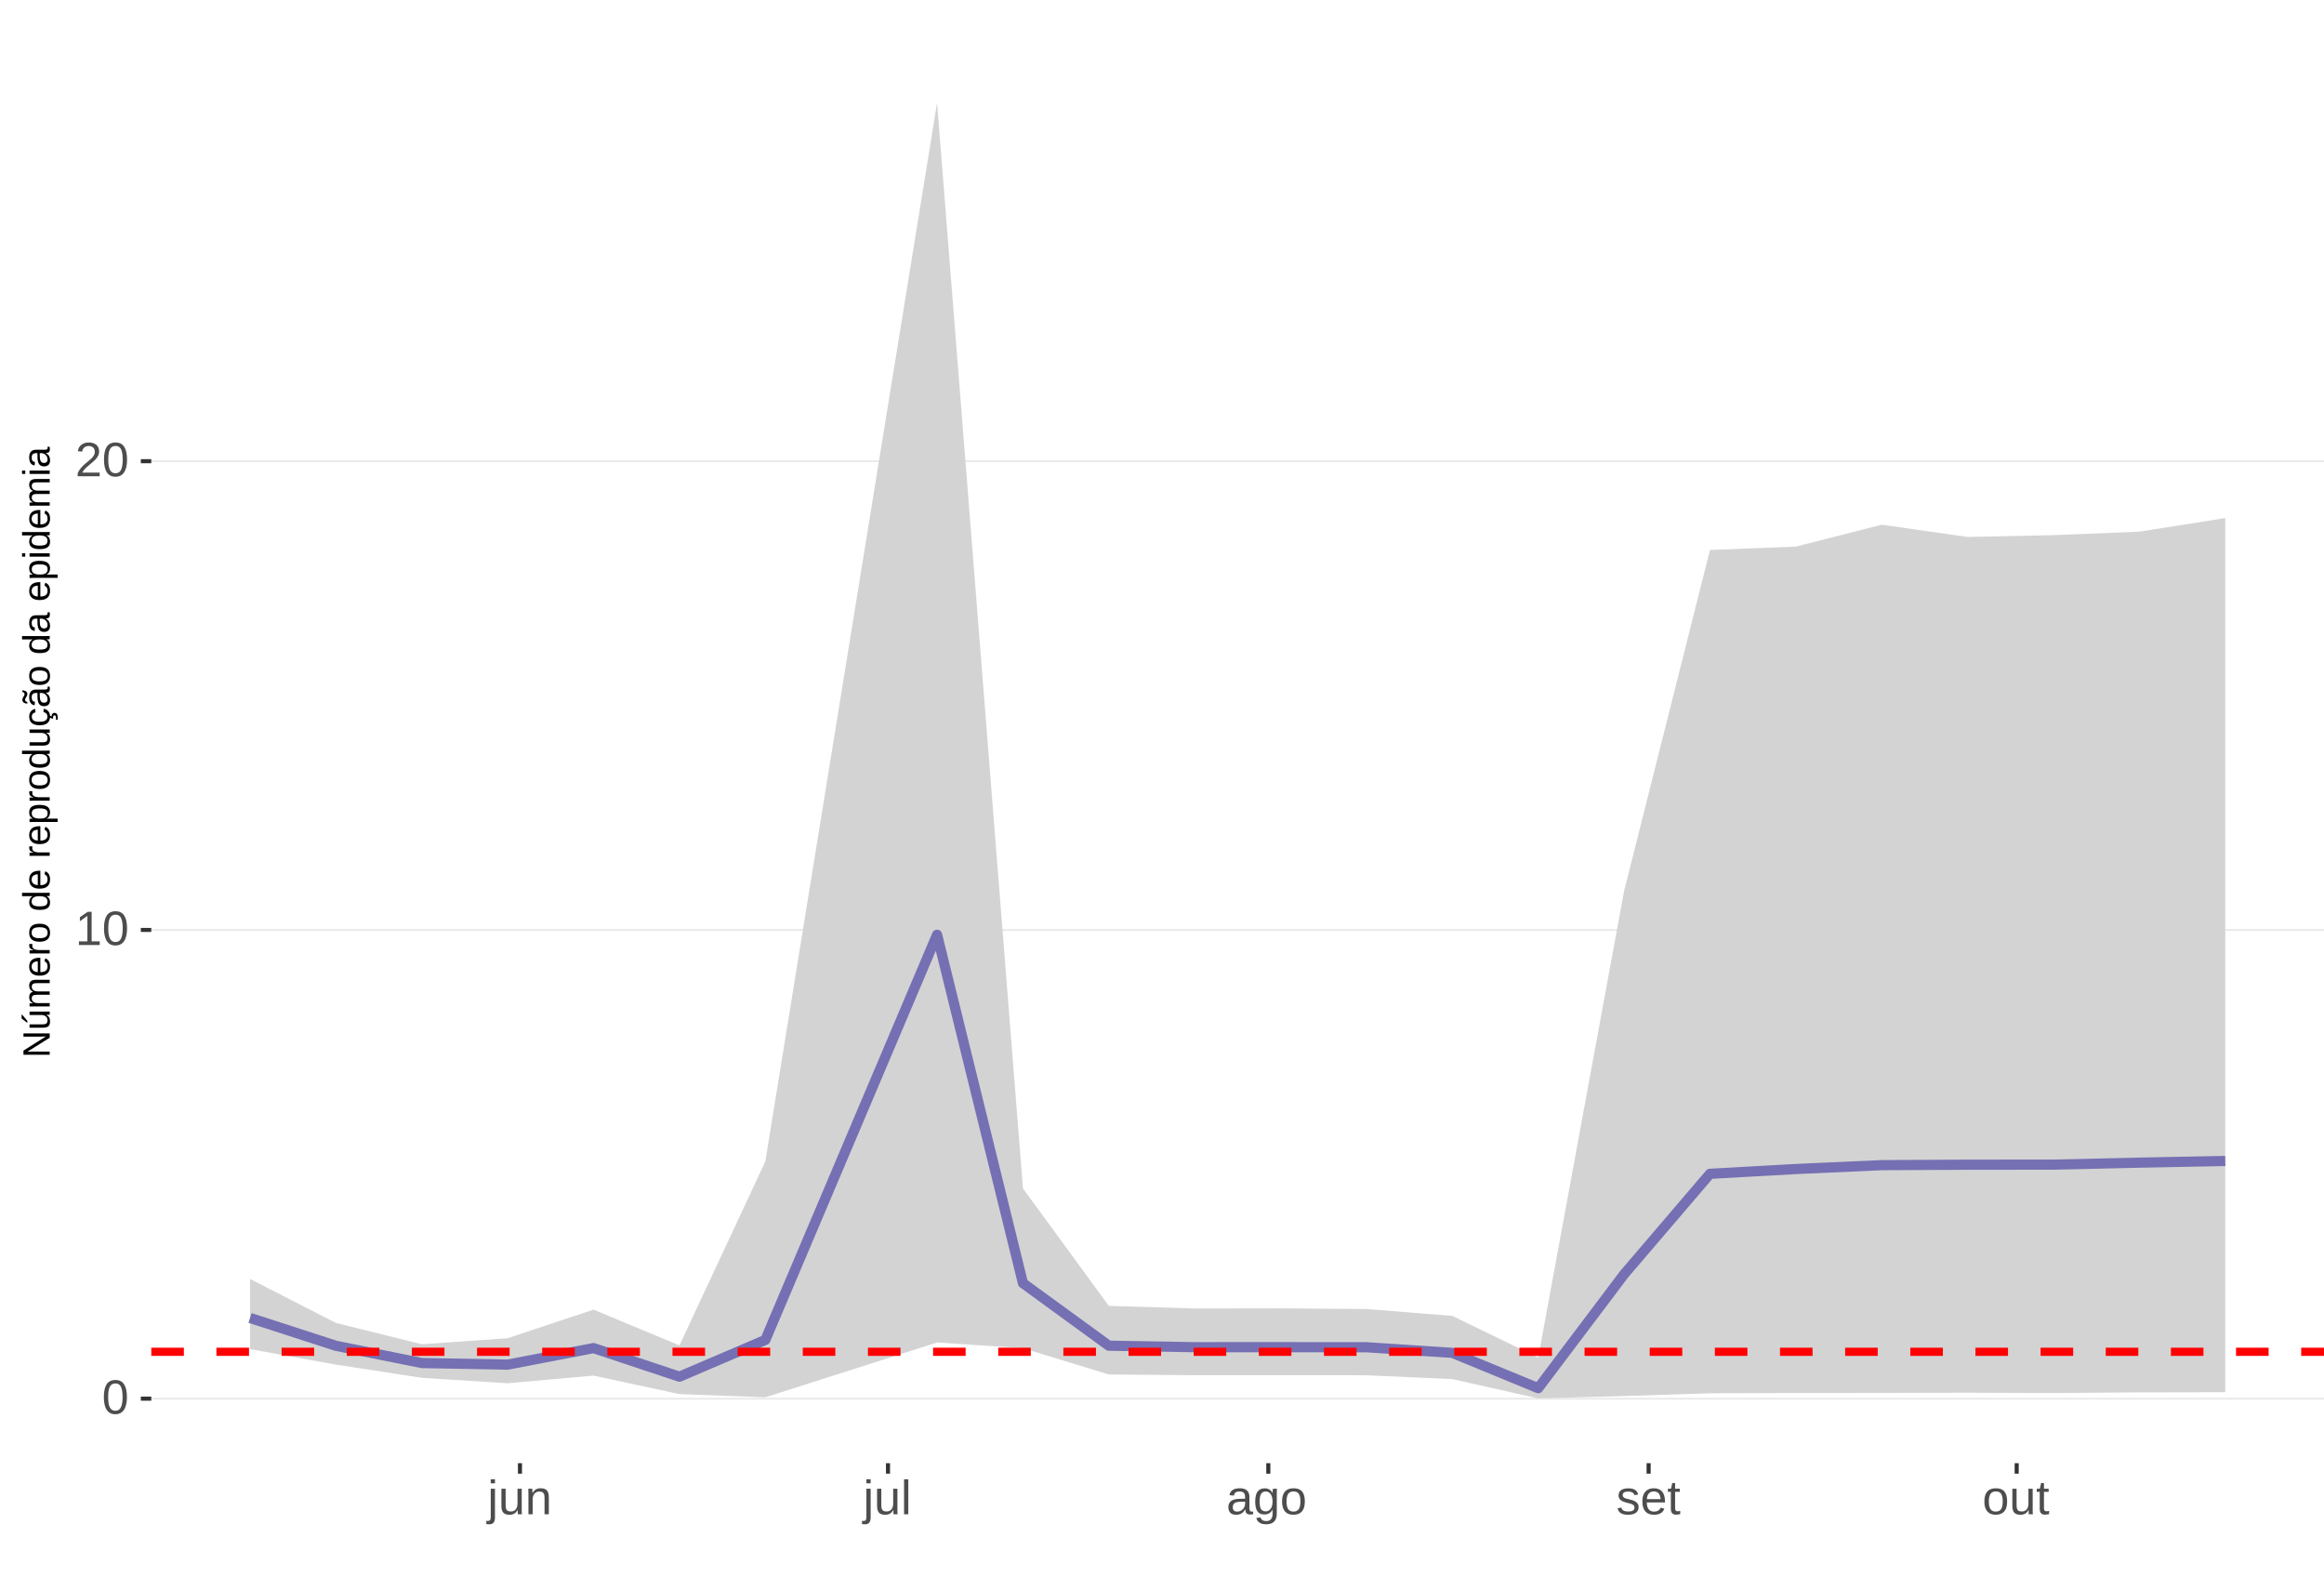
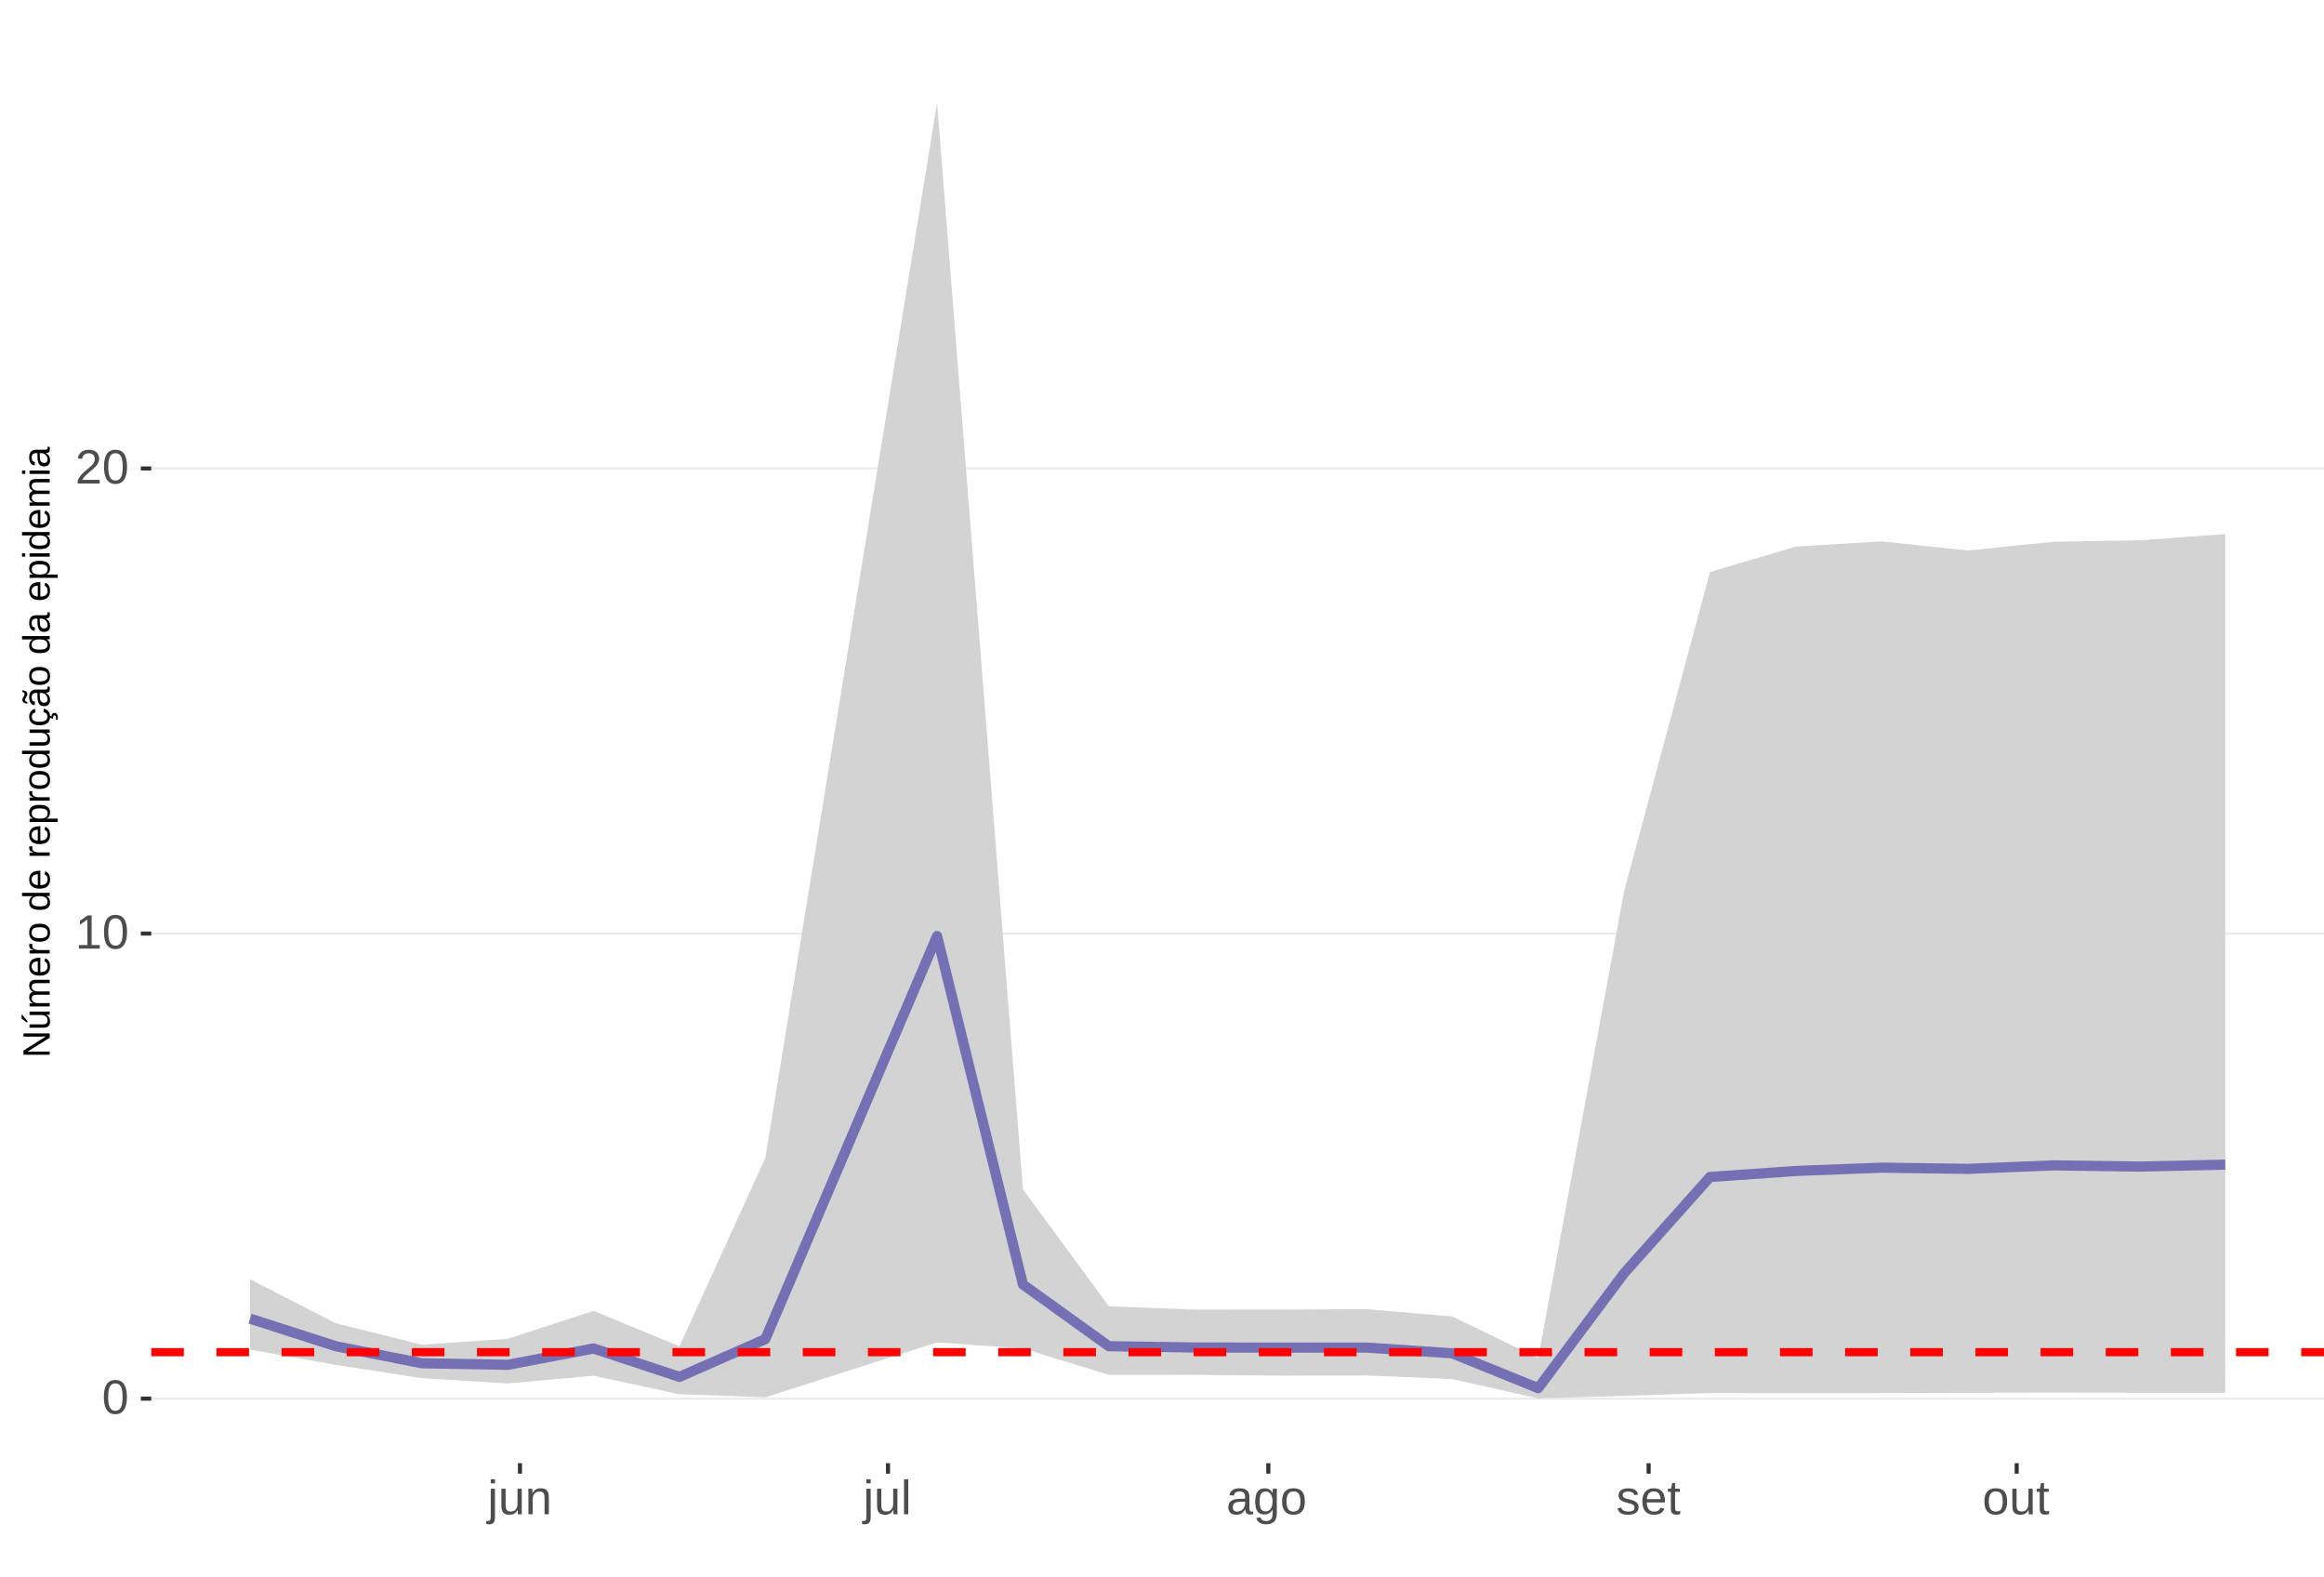
<svg xmlns="http://www.w3.org/2000/svg" xmlns:xlink="http://www.w3.org/1999/xlink" width="609pt" height="413pt" viewBox="0 0 609 413" version="1.1">
  <defs>
    <g>
      <symbol overflow="visible" id="glyph0-0">
        <path style="stroke:none;" d="M 1.266 -8.703 L 8.219 -8.703 L 8.219 0 L 1.266 0 Z M 1.734 -8.234 L 1.734 -0.469 L 7.75 -0.469 L 7.75 -8.234 Z M 1.734 -8.234 " />
      </symbol>
      <symbol overflow="visible" id="glyph0-1">
        <path style="stroke:none;" d="M 6.547 -4.359 C 6.547 -2.898 6.285 -1.785 5.766 -1.016 C 5.254 -0.254 4.5 0.125 3.5 0.125 C 2.5 0.125 1.75 -0.254 1.25 -1.016 C 0.75 -1.773 0.5 -2.891 0.5 -4.359 C 0.5 -5.848 0.738 -6.969 1.219 -7.719 C 1.707 -8.469 2.484 -8.844 3.547 -8.844 C 4.566 -8.844 5.32 -8.461 5.812 -7.703 C 6.301 -6.953 6.547 -5.836 6.547 -4.359 Z M 5.406 -4.359 C 5.406 -5.609 5.258 -6.516 4.969 -7.078 C 4.688 -7.648 4.211 -7.938 3.547 -7.938 C 2.859 -7.938 2.363 -7.656 2.062 -7.094 C 1.77 -6.539 1.625 -5.629 1.625 -4.359 C 1.625 -3.117 1.773 -2.211 2.078 -1.641 C 2.379 -1.066 2.859 -0.781 3.516 -0.781 C 4.172 -0.781 4.648 -1.07 4.953 -1.656 C 5.254 -2.25 5.406 -3.148 5.406 -4.359 Z M 5.406 -4.359 " />
      </symbol>
      <symbol overflow="visible" id="glyph0-2">
        <path style="stroke:none;" d="M 0.969 0 L 0.969 -0.953 L 3.188 -0.953 L 3.188 -7.641 L 1.219 -6.234 L 1.219 -7.297 L 3.281 -8.703 L 4.297 -8.703 L 4.297 -0.953 L 6.422 -0.953 L 6.422 0 Z M 0.969 0 " />
      </symbol>
      <symbol overflow="visible" id="glyph0-3">
        <path style="stroke:none;" d="M 0.641 0 L 0.641 -0.781 C 0.848 -1.27 1.102 -1.695 1.406 -2.062 C 1.707 -2.426 2.023 -2.758 2.359 -3.062 C 2.691 -3.363 3.02 -3.641 3.344 -3.891 C 3.676 -4.148 3.973 -4.406 4.234 -4.656 C 4.504 -4.914 4.719 -5.188 4.875 -5.469 C 5.039 -5.75 5.125 -6.066 5.125 -6.422 C 5.125 -6.891 4.984 -7.254 4.703 -7.516 C 4.422 -7.785 4.031 -7.922 3.531 -7.922 C 3.062 -7.922 2.672 -7.789 2.359 -7.531 C 2.055 -7.281 1.879 -6.922 1.828 -6.453 L 0.688 -6.562 C 0.77 -7.25 1.066 -7.801 1.578 -8.219 C 2.086 -8.633 2.738 -8.844 3.531 -8.844 C 4.406 -8.844 5.078 -8.633 5.547 -8.219 C 6.023 -7.801 6.266 -7.211 6.266 -6.453 C 6.266 -6.109 6.188 -5.77 6.031 -5.438 C 5.875 -5.102 5.645 -4.77 5.344 -4.438 C 5.039 -4.102 4.457 -3.586 3.594 -2.891 C 3.125 -2.504 2.75 -2.156 2.469 -1.844 C 2.188 -1.531 1.984 -1.234 1.859 -0.953 L 6.406 -0.953 L 6.406 0 Z M 0.641 0 " />
      </symbol>
      <symbol overflow="visible" id="glyph0-4">
        <path style="stroke:none;" d="M 0.844 -8.109 L 0.844 -9.172 L 1.953 -9.172 L 1.953 -8.109 Z M 1.953 0.828 C 1.953 1.461 1.828 1.922 1.578 2.203 C 1.336 2.484 0.969 2.625 0.469 2.625 C 0.156 2.625 -0.102 2.609 -0.312 2.578 L -0.312 1.719 L 0.078 1.75 C 0.359 1.75 0.555 1.672 0.672 1.516 C 0.785 1.367 0.844 1.082 0.844 0.656 L 0.844 -6.688 L 1.953 -6.688 Z M 1.953 0.828 " />
      </symbol>
      <symbol overflow="visible" id="glyph0-5">
        <path style="stroke:none;" d="M 1.938 -6.688 L 1.938 -2.453 C 1.938 -2.004 1.977 -1.66 2.062 -1.422 C 2.156 -1.18 2.297 -1.004 2.484 -0.891 C 2.672 -0.785 2.945 -0.734 3.312 -0.734 C 3.852 -0.734 4.273 -0.914 4.578 -1.281 C 4.891 -1.645 5.047 -2.156 5.047 -2.812 L 5.047 -6.688 L 6.156 -6.688 L 6.156 -1.422 C 6.156 -0.648 6.172 -0.176 6.203 0 L 5.141 0 C 5.141 -0.02 5.133 -0.07 5.125 -0.156 C 5.125 -0.25 5.117 -0.352 5.109 -0.469 C 5.109 -0.594 5.102 -0.816 5.094 -1.141 L 5.078 -1.141 C 4.828 -0.68 4.531 -0.352 4.188 -0.156 C 3.852 0.031 3.438 0.125 2.938 0.125 C 2.207 0.125 1.672 -0.055 1.328 -0.422 C 0.992 -0.785 0.828 -1.391 0.828 -2.234 L 0.828 -6.688 Z M 1.938 -6.688 " />
      </symbol>
      <symbol overflow="visible" id="glyph0-6">
        <path style="stroke:none;" d="M 5.094 0 L 5.094 -4.234 C 5.094 -4.68 5.051 -5.023 4.969 -5.266 C 4.883 -5.504 4.742 -5.676 4.547 -5.781 C 4.359 -5.895 4.082 -5.953 3.719 -5.953 C 3.188 -5.953 2.766 -5.766 2.453 -5.391 C 2.141 -5.023 1.984 -4.52 1.984 -3.875 L 1.984 0 L 0.875 0 L 0.875 -5.266 C 0.875 -6.035 0.863 -6.508 0.844 -6.688 L 1.891 -6.688 C 1.891 -6.664 1.891 -6.609 1.891 -6.516 C 1.898 -6.43 1.906 -6.328 1.906 -6.203 C 1.914 -6.086 1.926 -5.867 1.938 -5.547 L 1.953 -5.547 C 2.211 -6.004 2.508 -6.328 2.844 -6.516 C 3.176 -6.711 3.594 -6.812 4.094 -6.812 C 4.832 -6.812 5.367 -6.629 5.703 -6.266 C 6.047 -5.898 6.219 -5.297 6.219 -4.453 L 6.219 0 Z M 5.094 0 " />
      </symbol>
      <symbol overflow="visible" id="glyph0-7">
        <path style="stroke:none;" d="M 0.859 0 L 0.859 -9.172 L 1.969 -9.172 L 1.969 0 Z M 0.859 0 " />
      </symbol>
      <symbol overflow="visible" id="glyph0-8">
        <path style="stroke:none;" d="M 2.562 0.125 C 1.883 0.125 1.375 -0.051 1.031 -0.406 C 0.695 -0.758 0.531 -1.242 0.531 -1.859 C 0.531 -2.555 0.758 -3.086 1.219 -3.453 C 1.676 -3.828 2.41 -4.023 3.422 -4.047 L 4.922 -4.078 L 4.922 -4.438 C 4.922 -4.988 4.805 -5.379 4.578 -5.609 C 4.348 -5.848 3.984 -5.969 3.484 -5.969 C 2.992 -5.969 2.633 -5.879 2.406 -5.703 C 2.176 -5.535 2.039 -5.27 2 -4.906 L 0.828 -5 C 1.023 -6.207 1.922 -6.812 3.516 -6.812 C 4.359 -6.812 4.988 -6.617 5.406 -6.234 C 5.832 -5.848 6.047 -5.289 6.047 -4.562 L 6.047 -1.688 C 6.047 -1.352 6.086 -1.102 6.172 -0.938 C 6.266 -0.77 6.43 -0.688 6.672 -0.688 C 6.773 -0.688 6.895 -0.703 7.031 -0.734 L 7.031 -0.031 C 6.758 0.031 6.477 0.062 6.188 0.062 C 5.77 0.062 5.469 -0.047 5.281 -0.266 C 5.094 -0.484 4.988 -0.82 4.969 -1.281 L 4.922 -1.281 C 4.641 -0.77 4.312 -0.406 3.938 -0.188 C 3.562 0.02 3.102 0.125 2.562 0.125 Z M 2.812 -0.703 C 3.219 -0.703 3.578 -0.797 3.891 -0.984 C 4.211 -1.172 4.461 -1.426 4.641 -1.75 C 4.828 -2.07 4.922 -2.406 4.922 -2.75 L 4.922 -3.297 L 3.703 -3.281 C 3.18 -3.27 2.785 -3.211 2.516 -3.109 C 2.242 -3.016 2.035 -2.863 1.891 -2.656 C 1.754 -2.445 1.688 -2.176 1.688 -1.844 C 1.688 -1.477 1.781 -1.195 1.969 -1 C 2.164 -0.801 2.445 -0.703 2.812 -0.703 Z M 2.812 -0.703 " />
      </symbol>
      <symbol overflow="visible" id="glyph0-9">
        <path style="stroke:none;" d="M 3.391 2.625 C 2.66 2.625 2.078 2.477 1.641 2.188 C 1.211 1.906 0.938 1.5 0.812 0.969 L 1.922 0.812 C 2.004 1.125 2.172 1.363 2.422 1.531 C 2.672 1.695 3.004 1.781 3.422 1.781 C 4.523 1.781 5.078 1.129 5.078 -0.172 L 5.078 -1.234 L 5.062 -1.234 C 4.852 -0.805 4.566 -0.484 4.203 -0.266 C 3.836 -0.055 3.41 0.047 2.922 0.047 C 2.098 0.047 1.492 -0.223 1.109 -0.766 C 0.723 -1.305 0.531 -2.16 0.531 -3.328 C 0.531 -4.516 0.738 -5.391 1.156 -5.953 C 1.57 -6.516 2.203 -6.797 3.047 -6.797 C 3.516 -6.797 3.922 -6.688 4.266 -6.469 C 4.617 -6.25 4.891 -5.941 5.078 -5.547 L 5.094 -5.547 C 5.094 -5.672 5.098 -5.883 5.109 -6.188 C 5.129 -6.488 5.148 -6.656 5.172 -6.688 L 6.219 -6.688 C 6.195 -6.469 6.188 -6.004 6.188 -5.297 L 6.188 -0.188 C 6.188 1.688 5.254 2.625 3.391 2.625 Z M 5.078 -3.344 C 5.078 -3.883 5.004 -4.352 4.859 -4.75 C 4.711 -5.145 4.504 -5.445 4.234 -5.656 C 3.961 -5.863 3.656 -5.969 3.312 -5.969 C 2.738 -5.969 2.32 -5.758 2.062 -5.344 C 1.812 -4.938 1.688 -4.27 1.688 -3.344 C 1.688 -2.426 1.805 -1.766 2.047 -1.359 C 2.285 -0.961 2.703 -0.766 3.297 -0.766 C 3.641 -0.766 3.945 -0.867 4.219 -1.078 C 4.5 -1.285 4.711 -1.582 4.859 -1.969 C 5.004 -2.352 5.078 -2.812 5.078 -3.344 Z M 5.078 -3.344 " />
      </symbol>
      <symbol overflow="visible" id="glyph0-10">
        <path style="stroke:none;" d="M 6.5 -3.344 C 6.5 -2.176 6.242 -1.305 5.734 -0.734 C 5.223 -0.16 4.473 0.125 3.484 0.125 C 2.516 0.125 1.781 -0.172 1.281 -0.766 C 0.781 -1.359 0.531 -2.219 0.531 -3.344 C 0.531 -5.656 1.531 -6.812 3.531 -6.812 C 4.551 -6.812 5.301 -6.531 5.781 -5.969 C 6.258 -5.406 6.5 -4.531 6.5 -3.344 Z M 5.344 -3.344 C 5.344 -4.27 5.203 -4.941 4.922 -5.359 C 4.648 -5.773 4.191 -5.984 3.547 -5.984 C 2.898 -5.984 2.43 -5.77 2.141 -5.344 C 1.848 -4.914 1.703 -4.25 1.703 -3.344 C 1.703 -2.469 1.844 -1.805 2.125 -1.359 C 2.414 -0.922 2.867 -0.703 3.484 -0.703 C 4.148 -0.703 4.625 -0.914 4.906 -1.344 C 5.195 -1.77 5.344 -2.438 5.344 -3.344 Z M 5.344 -3.344 " />
      </symbol>
      <symbol overflow="visible" id="glyph0-11">
        <path style="stroke:none;" d="M 5.875 -1.844 C 5.875 -1.219 5.633 -0.734 5.156 -0.391 C 4.676 -0.047 4.008 0.125 3.156 0.125 C 2.32 0.125 1.68 -0.008 1.234 -0.281 C 0.785 -0.562 0.492 -0.988 0.359 -1.562 L 1.328 -1.766 C 1.43 -1.398 1.629 -1.133 1.922 -0.969 C 2.211 -0.801 2.625 -0.719 3.156 -0.719 C 3.719 -0.719 4.129 -0.801 4.391 -0.969 C 4.66 -1.145 4.797 -1.41 4.797 -1.766 C 4.797 -2.023 4.703 -2.238 4.516 -2.406 C 4.336 -2.57 4.047 -2.707 3.641 -2.812 L 2.844 -3.016 C 2.207 -3.18 1.754 -3.344 1.484 -3.5 C 1.211 -3.664 1 -3.859 0.844 -4.078 C 0.695 -4.305 0.625 -4.586 0.625 -4.922 C 0.625 -5.523 0.836 -5.988 1.266 -6.312 C 1.703 -6.633 2.336 -6.797 3.172 -6.797 C 3.91 -6.797 4.492 -6.664 4.922 -6.406 C 5.359 -6.145 5.633 -5.727 5.75 -5.156 L 4.75 -5.031 C 4.688 -5.32 4.52 -5.547 4.25 -5.703 C 3.977 -5.867 3.617 -5.953 3.172 -5.953 C 2.672 -5.953 2.301 -5.875 2.062 -5.719 C 1.82 -5.57 1.703 -5.344 1.703 -5.031 C 1.703 -4.844 1.75 -4.688 1.844 -4.562 C 1.945 -4.438 2.094 -4.328 2.281 -4.234 C 2.477 -4.148 2.891 -4.035 3.516 -3.891 C 4.098 -3.742 4.52 -3.602 4.781 -3.469 C 5.039 -3.344 5.242 -3.203 5.391 -3.047 C 5.547 -2.898 5.664 -2.727 5.75 -2.531 C 5.832 -2.332 5.875 -2.102 5.875 -1.844 Z M 5.875 -1.844 " />
      </symbol>
      <symbol overflow="visible" id="glyph0-12">
        <path style="stroke:none;" d="M 1.703 -3.109 C 1.703 -2.336 1.859 -1.742 2.172 -1.328 C 2.492 -0.91 2.961 -0.703 3.578 -0.703 C 4.055 -0.703 4.441 -0.801 4.734 -1 C 5.023 -1.195 5.223 -1.441 5.328 -1.734 L 6.297 -1.453 C 5.898 -0.398 4.992 0.125 3.578 0.125 C 2.586 0.125 1.832 -0.164 1.312 -0.75 C 0.789 -1.344 0.531 -2.223 0.531 -3.391 C 0.531 -4.492 0.789 -5.336 1.312 -5.922 C 1.832 -6.516 2.57 -6.812 3.531 -6.812 C 5.488 -6.812 6.469 -5.625 6.469 -3.25 L 6.469 -3.109 Z M 5.328 -3.969 C 5.266 -4.664 5.082 -5.176 4.781 -5.5 C 4.488 -5.82 4.066 -5.984 3.516 -5.984 C 2.973 -5.984 2.539 -5.801 2.219 -5.438 C 1.906 -5.082 1.738 -4.594 1.719 -3.969 Z M 5.328 -3.969 " />
      </symbol>
      <symbol overflow="visible" id="glyph0-13">
        <path style="stroke:none;" d="M 3.422 -0.047 C 3.055 0.047 2.68 0.094 2.297 0.094 C 1.41 0.094 0.969 -0.41 0.969 -1.422 L 0.969 -5.875 L 0.188 -5.875 L 0.188 -6.688 L 1 -6.688 L 1.328 -8.188 L 2.078 -8.188 L 2.078 -6.688 L 3.312 -6.688 L 3.312 -5.875 L 2.078 -5.875 L 2.078 -1.656 C 2.078 -1.332 2.129 -1.102 2.234 -0.969 C 2.336 -0.844 2.52 -0.781 2.781 -0.781 C 2.926 -0.781 3.141 -0.812 3.422 -0.875 Z M 3.422 -0.047 " />
      </symbol>
      <symbol overflow="visible" id="glyph1-0">
        <path style="stroke:none;" d="M -6.875 -1 L -6.875 -6.5 L 0 -6.5 L 0 -1 Z M -6.516 -1.375 L -0.375 -1.375 L -0.375 -6.125 L -6.516 -6.125 Z M -6.516 -1.375 " />
      </symbol>
      <symbol overflow="visible" id="glyph1-1">
        <path style="stroke:none;" d="M 0 -5.281 L -5.859 -1.609 L -5.391 -1.625 L -4.578 -1.656 L 0 -1.656 L 0 -0.828 L -6.875 -0.828 L -6.875 -1.906 L -0.984 -5.625 C -1.617 -5.582 -2.082 -5.562 -2.375 -5.562 L -6.875 -5.562 L -6.875 -6.406 L 0 -6.406 Z M 0 -5.281 " />
      </symbol>
      <symbol overflow="visible" id="glyph1-2">
        <path style="stroke:none;" d="M -5.281 -1.562 L -1.938 -1.562 C -1.582 -1.562 -1.305 -1.594 -1.109 -1.656 C -0.922 -1.727 -0.785 -1.836 -0.703 -1.984 C -0.617 -2.141 -0.578 -2.363 -0.578 -2.656 C -0.578 -3.07 -0.723 -3.398 -1.016 -3.641 C -1.305 -3.891 -1.707 -4.016 -2.219 -4.016 L -5.281 -4.016 L -5.281 -4.906 L -1.125 -4.906 C -0.508 -4.906 -0.133 -4.91 0 -4.922 L 0 -4.094 C -0.02 -4.094 -0.062 -4.086 -0.125 -4.078 C -0.195 -4.078 -0.281 -4.07 -0.375 -4.062 C -0.469 -4.062 -0.645 -4.062 -0.906 -4.062 L -0.906 -4.047 C -0.539 -3.848 -0.281 -3.613 -0.125 -3.344 C 0.02 -3.082 0.094 -2.754 0.094 -2.359 C 0.094 -1.773 -0.047 -1.348 -0.328 -1.078 C -0.617 -0.816 -1.098 -0.688 -1.766 -0.688 L -5.281 -0.688 Z M -5.859 -2.031 L -5.969 -2.031 L -7.359 -3.078 L -7.359 -4.094 L -7.219 -4.094 L -5.859 -2.484 Z M -5.859 -2.031 " />
      </symbol>
      <symbol overflow="visible" id="glyph1-3">
        <path style="stroke:none;" d="M 0 -3.75 L -3.344 -3.75 C -3.852 -3.75 -4.207 -3.676 -4.406 -3.531 C -4.602 -3.395 -4.703 -3.145 -4.703 -2.781 C -4.703 -2.406 -4.555 -2.109 -4.266 -1.891 C -3.984 -1.672 -3.582 -1.562 -3.062 -1.562 L 0 -1.562 L 0 -0.688 L -4.156 -0.688 C -4.77 -0.688 -5.145 -0.68 -5.281 -0.672 L -5.281 -1.5 C -5.27 -1.5 -5.227 -1.5 -5.156 -1.5 C -5.082 -1.508 -5 -1.516 -4.906 -1.516 C -4.812 -1.523 -4.633 -1.531 -4.375 -1.531 L -4.375 -1.547 C -4.75 -1.734 -5.008 -1.945 -5.156 -2.188 C -5.301 -2.438 -5.375 -2.738 -5.375 -3.094 C -5.375 -3.488 -5.297 -3.801 -5.141 -4.031 C -4.984 -4.27 -4.727 -4.438 -4.375 -4.531 L -4.375 -4.547 C -4.727 -4.723 -4.984 -4.941 -5.141 -5.203 C -5.297 -5.461 -5.375 -5.773 -5.375 -6.141 C -5.375 -6.672 -5.227 -7.055 -4.938 -7.297 C -4.656 -7.547 -4.18 -7.672 -3.516 -7.672 L 0 -7.672 L 0 -6.797 L -3.344 -6.797 C -3.852 -6.797 -4.207 -6.723 -4.406 -6.578 C -4.602 -6.441 -4.703 -6.191 -4.703 -5.828 C -4.703 -5.453 -4.555 -5.156 -4.266 -4.938 C -3.984 -4.727 -3.582 -4.625 -3.062 -4.625 L 0 -4.625 Z M 0 -3.75 " />
      </symbol>
      <symbol overflow="visible" id="glyph1-4">
        <path style="stroke:none;" d="M -2.453 -1.344 C -1.848 -1.344 -1.379 -1.469 -1.047 -1.719 C -0.723 -1.969 -0.562 -2.336 -0.562 -2.828 C -0.562 -3.203 -0.633 -3.504 -0.781 -3.734 C -0.938 -3.961 -1.133 -4.117 -1.375 -4.203 L -1.156 -4.969 C -0.32 -4.656 0.094 -3.941 0.094 -2.828 C 0.094 -2.047 -0.133 -1.445 -0.594 -1.031 C -1.062 -0.625 -1.754 -0.422 -2.672 -0.422 C -3.547 -0.422 -4.211 -0.625 -4.672 -1.031 C -5.141 -1.445 -5.375 -2.031 -5.375 -2.781 C -5.375 -4.344 -4.441 -5.125 -2.578 -5.125 L -2.453 -5.125 Z M -3.125 -4.203 C -3.688 -4.16 -4.094 -4.02 -4.344 -3.781 C -4.602 -3.551 -4.734 -3.219 -4.734 -2.781 C -4.734 -2.352 -4.586 -2.016 -4.297 -1.766 C -4.016 -1.516 -3.625 -1.379 -3.125 -1.359 Z M -3.125 -4.203 " />
      </symbol>
      <symbol overflow="visible" id="glyph1-5">
        <path style="stroke:none;" d="M 0 -0.688 L -4.047 -0.688 C -4.422 -0.688 -4.832 -0.68 -5.281 -0.672 L -5.281 -1.5 C -4.688 -1.52 -4.328 -1.531 -4.203 -1.531 L -4.203 -1.547 C -4.66 -1.691 -4.969 -1.852 -5.125 -2.031 C -5.289 -2.219 -5.375 -2.477 -5.375 -2.812 C -5.375 -2.926 -5.359 -3.047 -5.328 -3.172 L -4.531 -3.172 C -4.562 -3.047 -4.578 -2.891 -4.578 -2.703 C -4.578 -2.336 -4.422 -2.055 -4.109 -1.859 C -3.797 -1.672 -3.344 -1.578 -2.75 -1.578 L 0 -1.578 Z M 0 -0.688 " />
      </symbol>
      <symbol overflow="visible" id="glyph1-6">
        <path style="stroke:none;" d="M -2.641 -5.141 C -1.723 -5.141 -1.035 -4.938 -0.578 -4.531 C -0.129 -4.125 0.094 -3.535 0.094 -2.766 C 0.094 -1.992 -0.141 -1.41 -0.609 -1.016 C -1.078 -0.617 -1.754 -0.422 -2.641 -0.422 C -4.461 -0.422 -5.375 -1.207 -5.375 -2.781 C -5.375 -3.594 -5.148 -4.188 -4.703 -4.562 C -4.266 -4.945 -3.578 -5.141 -2.641 -5.141 Z M -2.641 -4.219 C -3.367 -4.219 -3.898 -4.109 -4.234 -3.891 C -4.566 -3.672 -4.734 -3.305 -4.734 -2.797 C -4.734 -2.285 -4.562 -1.914 -4.219 -1.688 C -3.883 -1.457 -3.359 -1.344 -2.641 -1.344 C -1.953 -1.344 -1.43 -1.453 -1.078 -1.672 C -0.723 -1.898 -0.547 -2.258 -0.547 -2.75 C -0.547 -3.281 -0.711 -3.656 -1.047 -3.875 C -1.391 -4.102 -1.922 -4.219 -2.641 -4.219 Z M -2.641 -4.219 " />
      </symbol>
      <symbol overflow="visible" id="glyph1-7">
        <path style="stroke:none;" d="" />
      </symbol>
      <symbol overflow="visible" id="glyph1-8">
        <path style="stroke:none;" d="M -0.844 -4.016 C -0.508 -3.848 -0.27 -3.629 -0.125 -3.359 C 0.02 -3.086 0.094 -2.754 0.094 -2.359 C 0.094 -1.691 -0.129 -1.203 -0.578 -0.891 C -1.023 -0.578 -1.707 -0.422 -2.625 -0.422 C -4.457 -0.422 -5.375 -1.066 -5.375 -2.359 C -5.375 -2.766 -5.301 -3.098 -5.156 -3.359 C -5.008 -3.629 -4.781 -3.848 -4.469 -4.016 L -7.25 -4.016 L -7.25 -4.891 L -1.094 -4.891 C -0.539 -4.891 -0.176 -4.898 0 -4.922 L 0 -4.078 C -0.051 -4.066 -0.172 -4.055 -0.359 -4.047 C -0.547 -4.035 -0.707 -4.031 -0.844 -4.031 Z M -2.641 -1.344 C -1.898 -1.344 -1.367 -1.438 -1.047 -1.625 C -0.734 -1.82 -0.578 -2.145 -0.578 -2.594 C -0.578 -3.082 -0.75 -3.441 -1.094 -3.672 C -1.438 -3.898 -1.973 -4.016 -2.703 -4.016 C -3.398 -4.016 -3.91 -3.898 -4.234 -3.672 C -4.566 -3.441 -4.734 -3.082 -4.734 -2.594 C -4.734 -2.156 -4.566 -1.836 -4.234 -1.641 C -3.91 -1.441 -3.379 -1.344 -2.641 -1.344 Z M -2.641 -1.344 " />
      </symbol>
      <symbol overflow="visible" id="glyph1-9">
        <path style="stroke:none;" d="M -2.672 -5.141 C -0.828 -5.141 0.094 -4.492 0.094 -3.203 C 0.094 -2.391 -0.211 -1.844 -0.828 -1.562 L -0.828 -1.531 C -0.797 -1.539 -0.516 -1.547 0.016 -1.547 L 2.078 -1.547 L 2.078 -0.672 L -4.203 -0.672 C -4.742 -0.672 -5.102 -0.66 -5.281 -0.641 L -5.281 -1.5 C -5.27 -1.5 -5.223 -1.5 -5.141 -1.5 C -5.066 -1.508 -4.945 -1.52 -4.781 -1.531 C -4.613 -1.539 -4.5 -1.547 -4.438 -1.547 L -4.438 -1.562 C -4.758 -1.719 -4.992 -1.922 -5.141 -2.172 C -5.297 -2.43 -5.375 -2.773 -5.375 -3.203 C -5.375 -3.848 -5.156 -4.332 -4.719 -4.656 C -4.281 -4.977 -3.598 -5.141 -2.672 -5.141 Z M -2.641 -4.219 C -3.379 -4.219 -3.906 -4.117 -4.219 -3.922 C -4.539 -3.723 -4.703 -3.406 -4.703 -2.969 C -4.703 -2.625 -4.629 -2.352 -4.484 -2.156 C -4.336 -1.957 -4.109 -1.805 -3.797 -1.703 C -3.484 -1.598 -3.078 -1.547 -2.578 -1.547 C -1.879 -1.547 -1.363 -1.656 -1.031 -1.875 C -0.707 -2.102 -0.547 -2.469 -0.547 -2.969 C -0.547 -3.406 -0.707 -3.723 -1.031 -3.922 C -1.352 -4.117 -1.891 -4.219 -2.641 -4.219 Z M -2.641 -4.219 " />
      </symbol>
      <symbol overflow="visible" id="glyph1-10">
        <path style="stroke:none;" d="M -5.281 -1.531 L -1.938 -1.531 C -1.582 -1.531 -1.305 -1.562 -1.109 -1.625 C -0.922 -1.695 -0.785 -1.805 -0.703 -1.953 C -0.617 -2.109 -0.578 -2.332 -0.578 -2.625 C -0.578 -3.039 -0.723 -3.367 -1.016 -3.609 C -1.305 -3.859 -1.707 -3.984 -2.219 -3.984 L -5.281 -3.984 L -5.281 -4.875 L -1.125 -4.875 C -0.508 -4.875 -0.133 -4.879 0 -4.891 L 0 -4.062 C -0.02 -4.062 -0.062 -4.055 -0.125 -4.047 C -0.195 -4.047 -0.281 -4.039 -0.375 -4.031 C -0.469 -4.031 -0.645 -4.031 -0.906 -4.031 L -0.906 -4.016 C -0.539 -3.816 -0.281 -3.582 -0.125 -3.312 C 0.02 -3.051 0.094 -2.723 0.094 -2.328 C 0.094 -1.742 -0.047 -1.316 -0.328 -1.047 C -0.617 -0.785 -1.098 -0.656 -1.766 -0.656 L -5.281 -0.656 Z M -5.281 -1.531 " />
      </symbol>
      <symbol overflow="visible" id="glyph1-11">
        <path style="stroke:none;" d="M -2.672 -1.344 C -1.961 -1.344 -1.438 -1.453 -1.094 -1.672 C -0.758 -1.891 -0.594 -2.223 -0.594 -2.672 C -0.594 -2.984 -0.676 -3.242 -0.844 -3.453 C -1.02 -3.672 -1.281 -3.801 -1.625 -3.844 L -1.578 -4.734 C -1.066 -4.672 -0.66 -4.457 -0.359 -4.094 C -0.055 -3.727 0.094 -3.266 0.094 -2.703 C 0.094 -1.961 -0.133 -1.395 -0.594 -1 C -1.062 -0.613 -1.742 -0.422 -2.641 -0.422 C -3.535 -0.422 -4.211 -0.613 -4.672 -1 C -5.141 -1.395 -5.375 -1.957 -5.375 -2.688 C -5.375 -3.227 -5.234 -3.676 -4.953 -4.031 C -4.68 -4.395 -4.297 -4.617 -3.797 -4.703 L -3.734 -3.797 C -4.023 -3.754 -4.254 -3.641 -4.422 -3.453 C -4.598 -3.266 -4.688 -3.004 -4.688 -2.672 C -4.688 -2.203 -4.531 -1.863 -4.219 -1.656 C -3.914 -1.445 -3.398 -1.344 -2.672 -1.344 Z M 1.234 -3.672 C 1.828 -3.672 2.125 -3.223 2.125 -2.328 C 2.125 -2.148 2.113 -2.004 2.094 -1.891 L 1.625 -1.891 C 1.645 -2.055 1.656 -2.195 1.656 -2.312 C 1.656 -2.789 1.52 -3.031 1.25 -3.031 C 1 -3.031 0.875 -2.812 0.875 -2.375 C 0.875 -2.238 0.879 -2.148 0.891 -2.109 L 0 -2.422 L 0 -2.938 L 0.484 -2.75 C 0.492 -3.062 0.566 -3.289 0.703 -3.438 C 0.836 -3.594 1.016 -3.672 1.234 -3.672 Z M 1.234 -3.672 " />
      </symbol>
      <symbol overflow="visible" id="glyph1-12">
        <path style="stroke:none;" d="M 0.094 -2.016 C 0.094 -1.484 -0.047 -1.082 -0.328 -0.812 C -0.609 -0.551 -0.988 -0.422 -1.469 -0.422 C -2.02 -0.422 -2.441 -0.598 -2.734 -0.953 C -3.023 -1.316 -3.18 -1.898 -3.203 -2.703 L -3.219 -3.891 L -3.516 -3.891 C -3.941 -3.891 -4.25 -3.797 -4.438 -3.609 C -4.625 -3.43 -4.719 -3.148 -4.719 -2.766 C -4.719 -2.367 -4.648 -2.078 -4.516 -1.891 C -4.379 -1.711 -4.164 -1.609 -3.875 -1.578 L -3.953 -0.656 C -4.898 -0.812 -5.375 -1.52 -5.375 -2.781 C -5.375 -3.445 -5.223 -3.945 -4.922 -4.281 C -4.617 -4.613 -4.18 -4.781 -3.609 -4.781 L -1.328 -4.781 C -1.066 -4.781 -0.867 -4.812 -0.734 -4.875 C -0.609 -4.945 -0.547 -5.082 -0.547 -5.281 C -0.547 -5.363 -0.555 -5.457 -0.578 -5.562 L -0.031 -5.562 C 0.02 -5.344 0.047 -5.117 0.047 -4.891 C 0.047 -4.555 -0.035 -4.316 -0.203 -4.172 C -0.379 -4.023 -0.648 -3.941 -1.016 -3.922 L -1.016 -3.891 C -0.609 -3.672 -0.32 -3.41 -0.156 -3.109 C 0.008 -2.805 0.094 -2.441 0.094 -2.016 Z M -0.562 -2.219 C -0.562 -2.539 -0.633 -2.828 -0.781 -3.078 C -0.926 -3.328 -1.125 -3.523 -1.375 -3.672 C -1.633 -3.816 -1.898 -3.891 -2.172 -3.891 L -2.609 -3.891 L -2.594 -2.938 C -2.582 -2.52 -2.535 -2.203 -2.453 -1.984 C -2.379 -1.773 -2.258 -1.613 -2.094 -1.5 C -1.938 -1.383 -1.723 -1.328 -1.453 -1.328 C -1.172 -1.328 -0.953 -1.406 -0.797 -1.562 C -0.641 -1.719 -0.562 -1.938 -0.562 -2.219 Z M -5.859 -3.609 C -5.859 -3.473 -5.891 -3.332 -5.953 -3.188 C -6.016 -3.051 -6.082 -2.922 -6.156 -2.797 C -6.227 -2.672 -6.297 -2.551 -6.359 -2.438 C -6.422 -2.32 -6.453 -2.211 -6.453 -2.109 C -6.453 -1.93 -6.398 -1.797 -6.297 -1.703 C -6.191 -1.617 -6.047 -1.562 -5.859 -1.531 L -5.859 -1.094 C -6.191 -1.125 -6.441 -1.176 -6.609 -1.25 C -6.785 -1.332 -6.922 -1.441 -7.016 -1.578 C -7.117 -1.711 -7.172 -1.879 -7.172 -2.078 C -7.172 -2.223 -7.141 -2.363 -7.078 -2.5 C -7.023 -2.633 -6.957 -2.766 -6.875 -2.891 C -6.801 -3.023 -6.734 -3.145 -6.672 -3.25 C -6.617 -3.363 -6.594 -3.473 -6.594 -3.578 C -6.594 -3.898 -6.785 -4.086 -7.172 -4.141 L -7.172 -4.594 C -6.691 -4.539 -6.352 -4.43 -6.156 -4.266 C -5.957 -4.098 -5.859 -3.879 -5.859 -3.609 Z M -5.859 -3.609 " />
      </symbol>
      <symbol overflow="visible" id="glyph1-13">
        <path style="stroke:none;" d="M 0.094 -2.016 C 0.094 -1.484 -0.047 -1.082 -0.328 -0.812 C -0.609 -0.551 -0.988 -0.422 -1.469 -0.422 C -2.02 -0.422 -2.441 -0.598 -2.734 -0.953 C -3.023 -1.316 -3.18 -1.898 -3.203 -2.703 L -3.219 -3.891 L -3.516 -3.891 C -3.941 -3.891 -4.25 -3.797 -4.438 -3.609 C -4.625 -3.43 -4.719 -3.148 -4.719 -2.766 C -4.719 -2.367 -4.648 -2.078 -4.516 -1.891 C -4.379 -1.711 -4.164 -1.609 -3.875 -1.578 L -3.953 -0.656 C -4.898 -0.812 -5.375 -1.52 -5.375 -2.781 C -5.375 -3.445 -5.223 -3.945 -4.922 -4.281 C -4.617 -4.613 -4.18 -4.781 -3.609 -4.781 L -1.328 -4.781 C -1.066 -4.781 -0.867 -4.812 -0.734 -4.875 C -0.609 -4.945 -0.547 -5.082 -0.547 -5.281 C -0.547 -5.363 -0.555 -5.457 -0.578 -5.562 L -0.031 -5.562 C 0.02 -5.344 0.047 -5.117 0.047 -4.891 C 0.047 -4.555 -0.035 -4.316 -0.203 -4.172 C -0.379 -4.023 -0.648 -3.941 -1.016 -3.922 L -1.016 -3.891 C -0.609 -3.672 -0.32 -3.41 -0.156 -3.109 C 0.008 -2.805 0.094 -2.441 0.094 -2.016 Z M -0.562 -2.219 C -0.562 -2.539 -0.633 -2.828 -0.781 -3.078 C -0.926 -3.328 -1.125 -3.523 -1.375 -3.672 C -1.633 -3.816 -1.898 -3.891 -2.172 -3.891 L -2.609 -3.891 L -2.594 -2.938 C -2.582 -2.52 -2.535 -2.203 -2.453 -1.984 C -2.379 -1.773 -2.258 -1.613 -2.094 -1.5 C -1.938 -1.383 -1.723 -1.328 -1.453 -1.328 C -1.172 -1.328 -0.953 -1.406 -0.797 -1.562 C -0.641 -1.719 -0.562 -1.938 -0.562 -2.219 Z M -0.562 -2.219 " />
      </symbol>
      <symbol overflow="visible" id="glyph1-14">
        <path style="stroke:none;" d="M -6.406 -0.672 L -7.25 -0.672 L -7.25 -1.547 L -6.406 -1.547 Z M 0 -0.672 L -5.281 -0.672 L -5.281 -1.547 L 0 -1.547 Z M 0 -0.672 " />
      </symbol>
    </g>
    <clipPath id="clip1">
      <path d="M 39.645 9.961 L 609 9.961 L 609 383.328 L 39.645 383.328 Z M 39.645 9.961 " />
    </clipPath>
    <clipPath id="clip2">
      <path d="M 39.645 366 L 609 366 L 609 367 L 39.645 367 Z M 39.645 366 " />
    </clipPath>
    <clipPath id="clip3">
-       <path d="M 39.645 243 L 609 243 L 609 244 L 39.645 244 Z M 39.645 243 " />
+       <path d="M 39.645 244 L 609 244 L 609 245 L 39.645 245 Z M 39.645 244 " />
    </clipPath>
    <clipPath id="clip4">
-       <path d="M 39.645 120 L 609 120 L 609 122 L 39.645 122 Z M 39.645 120 " />
+       <path d="M 39.645 122 L 609 122 L 609 123 L 39.645 123 Z M 39.645 122 " />
    </clipPath>
    <clipPath id="clip5">
      <path d="M 39.645 353 L 609 353 L 609 356 L 39.645 356 Z M 39.645 353 " />
    </clipPath>
  </defs>
  <g id="surface141">
    <rect x="0" y="0" width="609" height="413" style="fill:rgb(100%,100%,100%);fill-opacity:1;stroke:none;" />
    <rect x="0" y="0" width="609" height="413" style="fill:rgb(100%,100%,100%);fill-opacity:1;stroke:none;" />
    <path style="fill:none;stroke-width:1.067;stroke-linecap:round;stroke-linejoin:round;stroke:rgb(100%,100%,100%);stroke-opacity:1;stroke-miterlimit:10;" d="M 0 413 L 609 413 L 609 0 L 0 0 Z M 0 413 " />
    <g clip-path="url(#clip1)" clip-rule="nonzero">
      <path style=" stroke:none;fill-rule:nonzero;fill:rgb(100%,100%,100%);fill-opacity:1;" d="M 39.645 383.328 L 609 383.328 L 609 9.961 L 39.645 9.961 Z M 39.645 383.328 " />
    </g>
    <g clip-path="url(#clip2)" clip-rule="nonzero">
      <path style="fill:none;stroke-width:0.533;stroke-linecap:butt;stroke-linejoin:round;stroke:rgb(92.157%,92.157%,92.157%);stroke-opacity:1;stroke-miterlimit:10;" d="M 39.645 366.426 L 609 366.426 " />
    </g>
    <g clip-path="url(#clip3)" clip-rule="nonzero">
-       <path style="fill:none;stroke-width:0.533;stroke-linecap:butt;stroke-linejoin:round;stroke:rgb(92.157%,92.157%,92.157%);stroke-opacity:1;stroke-miterlimit:10;" d="M 39.645 243.625 L 609 243.625 " />
+       <path style="fill:none;stroke-width:0.533;stroke-linecap:butt;stroke-linejoin:round;stroke:rgb(92.157%,92.157%,92.157%);stroke-opacity:1;stroke-miterlimit:10;" d="M 39.645 244.574 L 609 244.574 " />
    </g>
    <g clip-path="url(#clip4)" clip-rule="nonzero">
-       <path style="fill:none;stroke-width:0.533;stroke-linecap:butt;stroke-linejoin:round;stroke:rgb(92.157%,92.157%,92.157%);stroke-opacity:1;stroke-miterlimit:10;" d="M 39.645 120.82 L 609 120.82 " />
-     </g>
-     <path style=" stroke:none;fill-rule:nonzero;fill:rgb(82.745%,82.745%,82.745%);fill-opacity:1;" d="M 65.523 335.07 L 88.027 346.582 L 110.531 352.172 L 133.039 350.59 L 155.543 343.094 L 178.047 352.48 L 200.551 304.297 L 245.559 26.934 L 268.062 311.34 L 290.566 342.117 L 313.07 342.801 L 335.574 342.766 L 358.078 342.941 L 380.582 344.742 L 403.086 355.66 L 425.59 233.441 L 448.094 144.086 L 470.598 143.199 L 493.105 137.465 L 515.609 140.672 L 538.113 140.199 L 560.617 139.285 L 583.121 135.727 L 583.121 364.727 L 560.617 364.773 L 538.113 364.949 L 515.609 364.863 L 493.105 364.914 L 470.598 364.938 L 448.094 365.012 L 425.59 365.742 L 403.086 366.359 L 380.582 361.297 L 358.078 360.293 L 335.574 360.289 L 313.07 360.281 L 290.566 360.086 L 268.062 353.207 L 245.559 351.703 L 200.551 366.07 L 178.047 365.23 L 155.543 360.383 L 133.039 362.387 L 110.531 360.961 L 88.027 357.504 L 65.523 353.441 Z M 65.523 335.07 " />
-     <path style="fill:none;stroke-width:2.667;stroke-linecap:butt;stroke-linejoin:round;stroke:rgb(45.882%,43.922%,70.196%);stroke-opacity:1;stroke-miterlimit:10;" d="M 65.523 345.281 L 88.027 352.574 L 110.531 357.09 L 133.039 357.504 L 155.543 353.176 L 178.047 360.668 L 200.551 351.043 L 245.559 244.887 L 268.062 336.168 L 290.566 352.547 L 313.07 352.938 L 335.574 352.934 L 358.078 352.953 L 380.582 354.422 L 403.086 363.676 L 425.59 333.836 L 448.094 307.52 L 470.598 306.262 L 493.105 305.246 L 515.609 305.133 L 538.113 305.117 L 560.617 304.594 L 583.121 304.152 " />
+       <path style="fill:none;stroke-width:0.533;stroke-linecap:butt;stroke-linejoin:round;stroke:rgb(92.157%,92.157%,92.157%);stroke-opacity:1;stroke-miterlimit:10;" d="M 39.645 122.723 L 609 122.723 " />
+     </g>
+     <path style=" stroke:none;fill-rule:nonzero;fill:rgb(82.745%,82.745%,82.745%);fill-opacity:1;" d="M 65.523 335.148 L 88.027 346.68 L 110.531 352.273 L 133.039 350.738 L 155.543 343.414 L 178.047 352.695 L 200.551 303.352 L 245.559 26.934 L 268.062 311.582 L 290.566 342.227 L 313.07 343.09 L 335.574 343.062 L 358.078 342.977 L 380.582 344.887 L 403.086 355.801 L 425.59 233.508 L 448.094 149.855 L 470.598 143.199 L 493.105 141.828 L 515.609 144.223 L 538.113 141.926 L 560.617 141.547 L 583.121 139.918 L 583.121 364.887 L 560.617 364.879 L 538.113 364.824 L 515.609 364.891 L 493.105 364.953 L 470.598 364.965 L 448.094 364.945 L 425.59 365.695 L 403.086 366.359 L 380.582 361.297 L 358.078 360.34 L 335.574 360.383 L 313.07 360.199 L 290.566 360.18 L 268.062 353.293 L 245.559 351.691 L 200.551 366.066 L 178.047 365.262 L 155.543 360.418 L 133.039 362.426 L 110.531 361.051 L 88.027 357.586 L 65.523 353.562 Z M 65.523 335.148 " />
+     <path style="fill:none;stroke-width:2.667;stroke-linecap:butt;stroke-linejoin:round;stroke:rgb(45.882%,43.922%,70.196%);stroke-opacity:1;stroke-miterlimit:10;" d="M 65.523 345.461 L 88.027 352.695 L 110.531 357.156 L 133.039 357.559 L 155.543 353.277 L 178.047 360.719 L 200.551 350.828 L 245.559 245.23 L 268.062 336.52 L 290.566 352.684 L 313.07 353.016 L 335.574 353.055 L 358.078 353.035 L 380.582 354.551 L 403.086 363.668 L 425.59 333.57 L 448.094 308.355 L 470.598 306.773 L 493.105 305.91 L 515.609 306.223 L 538.113 305.305 L 560.617 305.625 L 583.121 305.117 " />
    <g clip-path="url(#clip5)" clip-rule="nonzero">
-       <path style="fill:none;stroke-width:2.134;stroke-linecap:butt;stroke-linejoin:round;stroke:rgb(100%,0%,0%);stroke-opacity:1;stroke-dasharray:8.536,8.536;stroke-miterlimit:10;" d="M 39.645 354.145 L 609 354.145 " />
+       <path style="fill:none;stroke-width:2.134;stroke-linecap:butt;stroke-linejoin:round;stroke:rgb(100%,0%,0%);stroke-opacity:1;stroke-dasharray:8.536,8.536;stroke-miterlimit:10;" d="M 39.645 354.242 L 609 354.242 " />
    </g>
    <g style="fill:rgb(30.196%,30.196%,30.196%);fill-opacity:1;">
      <use xlink:href="#glyph0-1" x="26.715" y="370.377" />
    </g>
    <g style="fill:rgb(30.196%,30.196%,30.196%);fill-opacity:1;">
-       <use xlink:href="#glyph0-2" x="19.715" y="247.576" />
-       <use xlink:href="#glyph0-1" x="26.75" y="247.576" />
-     </g>
-     <g style="fill:rgb(30.196%,30.196%,30.196%);fill-opacity:1;">
-       <use xlink:href="#glyph0-3" x="19.715" y="124.771" />
-       <use xlink:href="#glyph0-1" x="26.75" y="124.771" />
+       <use xlink:href="#glyph0-2" x="19.715" y="248.525" />
+       <use xlink:href="#glyph0-1" x="26.75" y="248.525" />
+     </g>
+     <g style="fill:rgb(30.196%,30.196%,30.196%);fill-opacity:1;">
+       <use xlink:href="#glyph0-3" x="19.715" y="126.674" />
+       <use xlink:href="#glyph0-1" x="26.75" y="126.674" />
    </g>
    <path style="fill:none;stroke-width:1.067;stroke-linecap:butt;stroke-linejoin:round;stroke:rgb(20%,20%,20%);stroke-opacity:1;stroke-miterlimit:10;" d="M 36.906 366.426 L 39.645 366.426 " />
-     <path style="fill:none;stroke-width:1.067;stroke-linecap:butt;stroke-linejoin:round;stroke:rgb(20%,20%,20%);stroke-opacity:1;stroke-miterlimit:10;" d="M 36.906 243.625 L 39.645 243.625 " />
-     <path style="fill:none;stroke-width:1.067;stroke-linecap:butt;stroke-linejoin:round;stroke:rgb(20%,20%,20%);stroke-opacity:1;stroke-miterlimit:10;" d="M 36.906 120.82 L 39.645 120.82 " />
+     <path style="fill:none;stroke-width:1.067;stroke-linecap:butt;stroke-linejoin:round;stroke:rgb(20%,20%,20%);stroke-opacity:1;stroke-miterlimit:10;" d="M 36.906 244.574 L 39.645 244.574 " />
+     <path style="fill:none;stroke-width:1.067;stroke-linecap:butt;stroke-linejoin:round;stroke:rgb(20%,20%,20%);stroke-opacity:1;stroke-miterlimit:10;" d="M 36.906 122.723 L 39.645 122.723 " />
    <path style="fill:none;stroke-width:1.067;stroke-linecap:butt;stroke-linejoin:round;stroke:rgb(20%,20%,20%);stroke-opacity:1;stroke-miterlimit:10;" d="M 136.254 386.07 L 136.254 383.328 " />
    <path style="fill:none;stroke-width:1.067;stroke-linecap:butt;stroke-linejoin:round;stroke:rgb(20%,20%,20%);stroke-opacity:1;stroke-miterlimit:10;" d="M 232.699 386.07 L 232.699 383.328 " />
    <path style="fill:none;stroke-width:1.067;stroke-linecap:butt;stroke-linejoin:round;stroke:rgb(20%,20%,20%);stroke-opacity:1;stroke-miterlimit:10;" d="M 332.359 386.07 L 332.359 383.328 " />
    <path style="fill:none;stroke-width:1.067;stroke-linecap:butt;stroke-linejoin:round;stroke:rgb(20%,20%,20%);stroke-opacity:1;stroke-miterlimit:10;" d="M 432.02 386.07 L 432.02 383.328 " />
    <path style="fill:none;stroke-width:1.067;stroke-linecap:butt;stroke-linejoin:round;stroke:rgb(20%,20%,20%);stroke-opacity:1;stroke-miterlimit:10;" d="M 528.469 386.07 L 528.469 383.328 " />
    <g style="fill:rgb(30.196%,30.196%,30.196%);fill-opacity:1;">
      <use xlink:href="#glyph0-4" x="127.754" y="396.713" />
      <use xlink:href="#glyph0-5" x="130.564" y="396.713" />
      <use xlink:href="#glyph0-6" x="137.6" y="396.713" />
    </g>
    <g style="fill:rgb(30.196%,30.196%,30.196%);fill-opacity:1;">
      <use xlink:href="#glyph0-4" x="226.199" y="396.713" />
      <use xlink:href="#glyph0-5" x="229.01" y="396.713" />
      <use xlink:href="#glyph0-7" x="236.045" y="396.713" />
    </g>
    <g style="fill:rgb(30.196%,30.196%,30.196%);fill-opacity:1;">
      <use xlink:href="#glyph0-8" x="321.359" y="396.713" />
      <use xlink:href="#glyph0-9" x="328.395" y="396.713" />
      <use xlink:href="#glyph0-10" x="335.43" y="396.713" />
    </g>
    <g style="fill:rgb(30.196%,30.196%,30.196%);fill-opacity:1;">
      <use xlink:href="#glyph0-11" x="423.52" y="396.713" />
      <use xlink:href="#glyph0-12" x="429.845" y="396.713" />
      <use xlink:href="#glyph0-13" x="436.88" y="396.713" />
    </g>
    <g style="fill:rgb(30.196%,30.196%,30.196%);fill-opacity:1;">
      <use xlink:href="#glyph0-10" x="519.469" y="396.713" />
      <use xlink:href="#glyph0-5" x="526.504" y="396.713" />
      <use xlink:href="#glyph0-13" x="533.539" y="396.713" />
    </g>
    <g style="fill:rgb(0%,0%,0%);fill-opacity:1;">
      <use xlink:href="#glyph1-1" x="13.025" y="277.145" />
      <use xlink:href="#glyph1-2" x="13.025" y="269.923" />
      <use xlink:href="#glyph1-3" x="13.025" y="264.361" />
      <use xlink:href="#glyph1-4" x="13.025" y="256.031" />
      <use xlink:href="#glyph1-5" x="13.025" y="250.47" />
      <use xlink:href="#glyph1-6" x="13.025" y="247.14" />
      <use xlink:href="#glyph1-7" x="13.025" y="241.578" />
      <use xlink:href="#glyph1-8" x="13.025" y="238.8" />
      <use xlink:href="#glyph1-4" x="13.025" y="233.238" />
      <use xlink:href="#glyph1-7" x="13.025" y="227.677" />
      <use xlink:href="#glyph1-5" x="13.025" y="224.898" />
      <use xlink:href="#glyph1-4" x="13.025" y="221.568" />
      <use xlink:href="#glyph1-9" x="13.025" y="216.007" />
      <use xlink:href="#glyph1-5" x="13.025" y="210.445" />
      <use xlink:href="#glyph1-6" x="13.025" y="207.115" />
      <use xlink:href="#glyph1-8" x="13.025" y="201.554" />
      <use xlink:href="#glyph1-10" x="13.025" y="195.992" />
      <use xlink:href="#glyph1-11" x="13.025" y="190.431" />
      <use xlink:href="#glyph1-12" x="13.025" y="185.431" />
      <use xlink:href="#glyph1-6" x="13.025" y="179.869" />
      <use xlink:href="#glyph1-7" x="13.025" y="174.308" />
      <use xlink:href="#glyph1-8" x="13.025" y="171.529" />
      <use xlink:href="#glyph1-13" x="13.025" y="165.968" />
      <use xlink:href="#glyph1-7" x="13.025" y="160.406" />
      <use xlink:href="#glyph1-4" x="13.025" y="157.628" />
      <use xlink:href="#glyph1-9" x="13.025" y="152.066" />
      <use xlink:href="#glyph1-14" x="13.025" y="146.505" />
      <use xlink:href="#glyph1-8" x="13.025" y="144.283" />
      <use xlink:href="#glyph1-4" x="13.025" y="138.722" />
      <use xlink:href="#glyph1-3" x="13.025" y="133.16" />
      <use xlink:href="#glyph1-14" x="13.025" y="124.83" />
      <use xlink:href="#glyph1-13" x="13.025" y="122.608" />
    </g>
  </g>
</svg>
